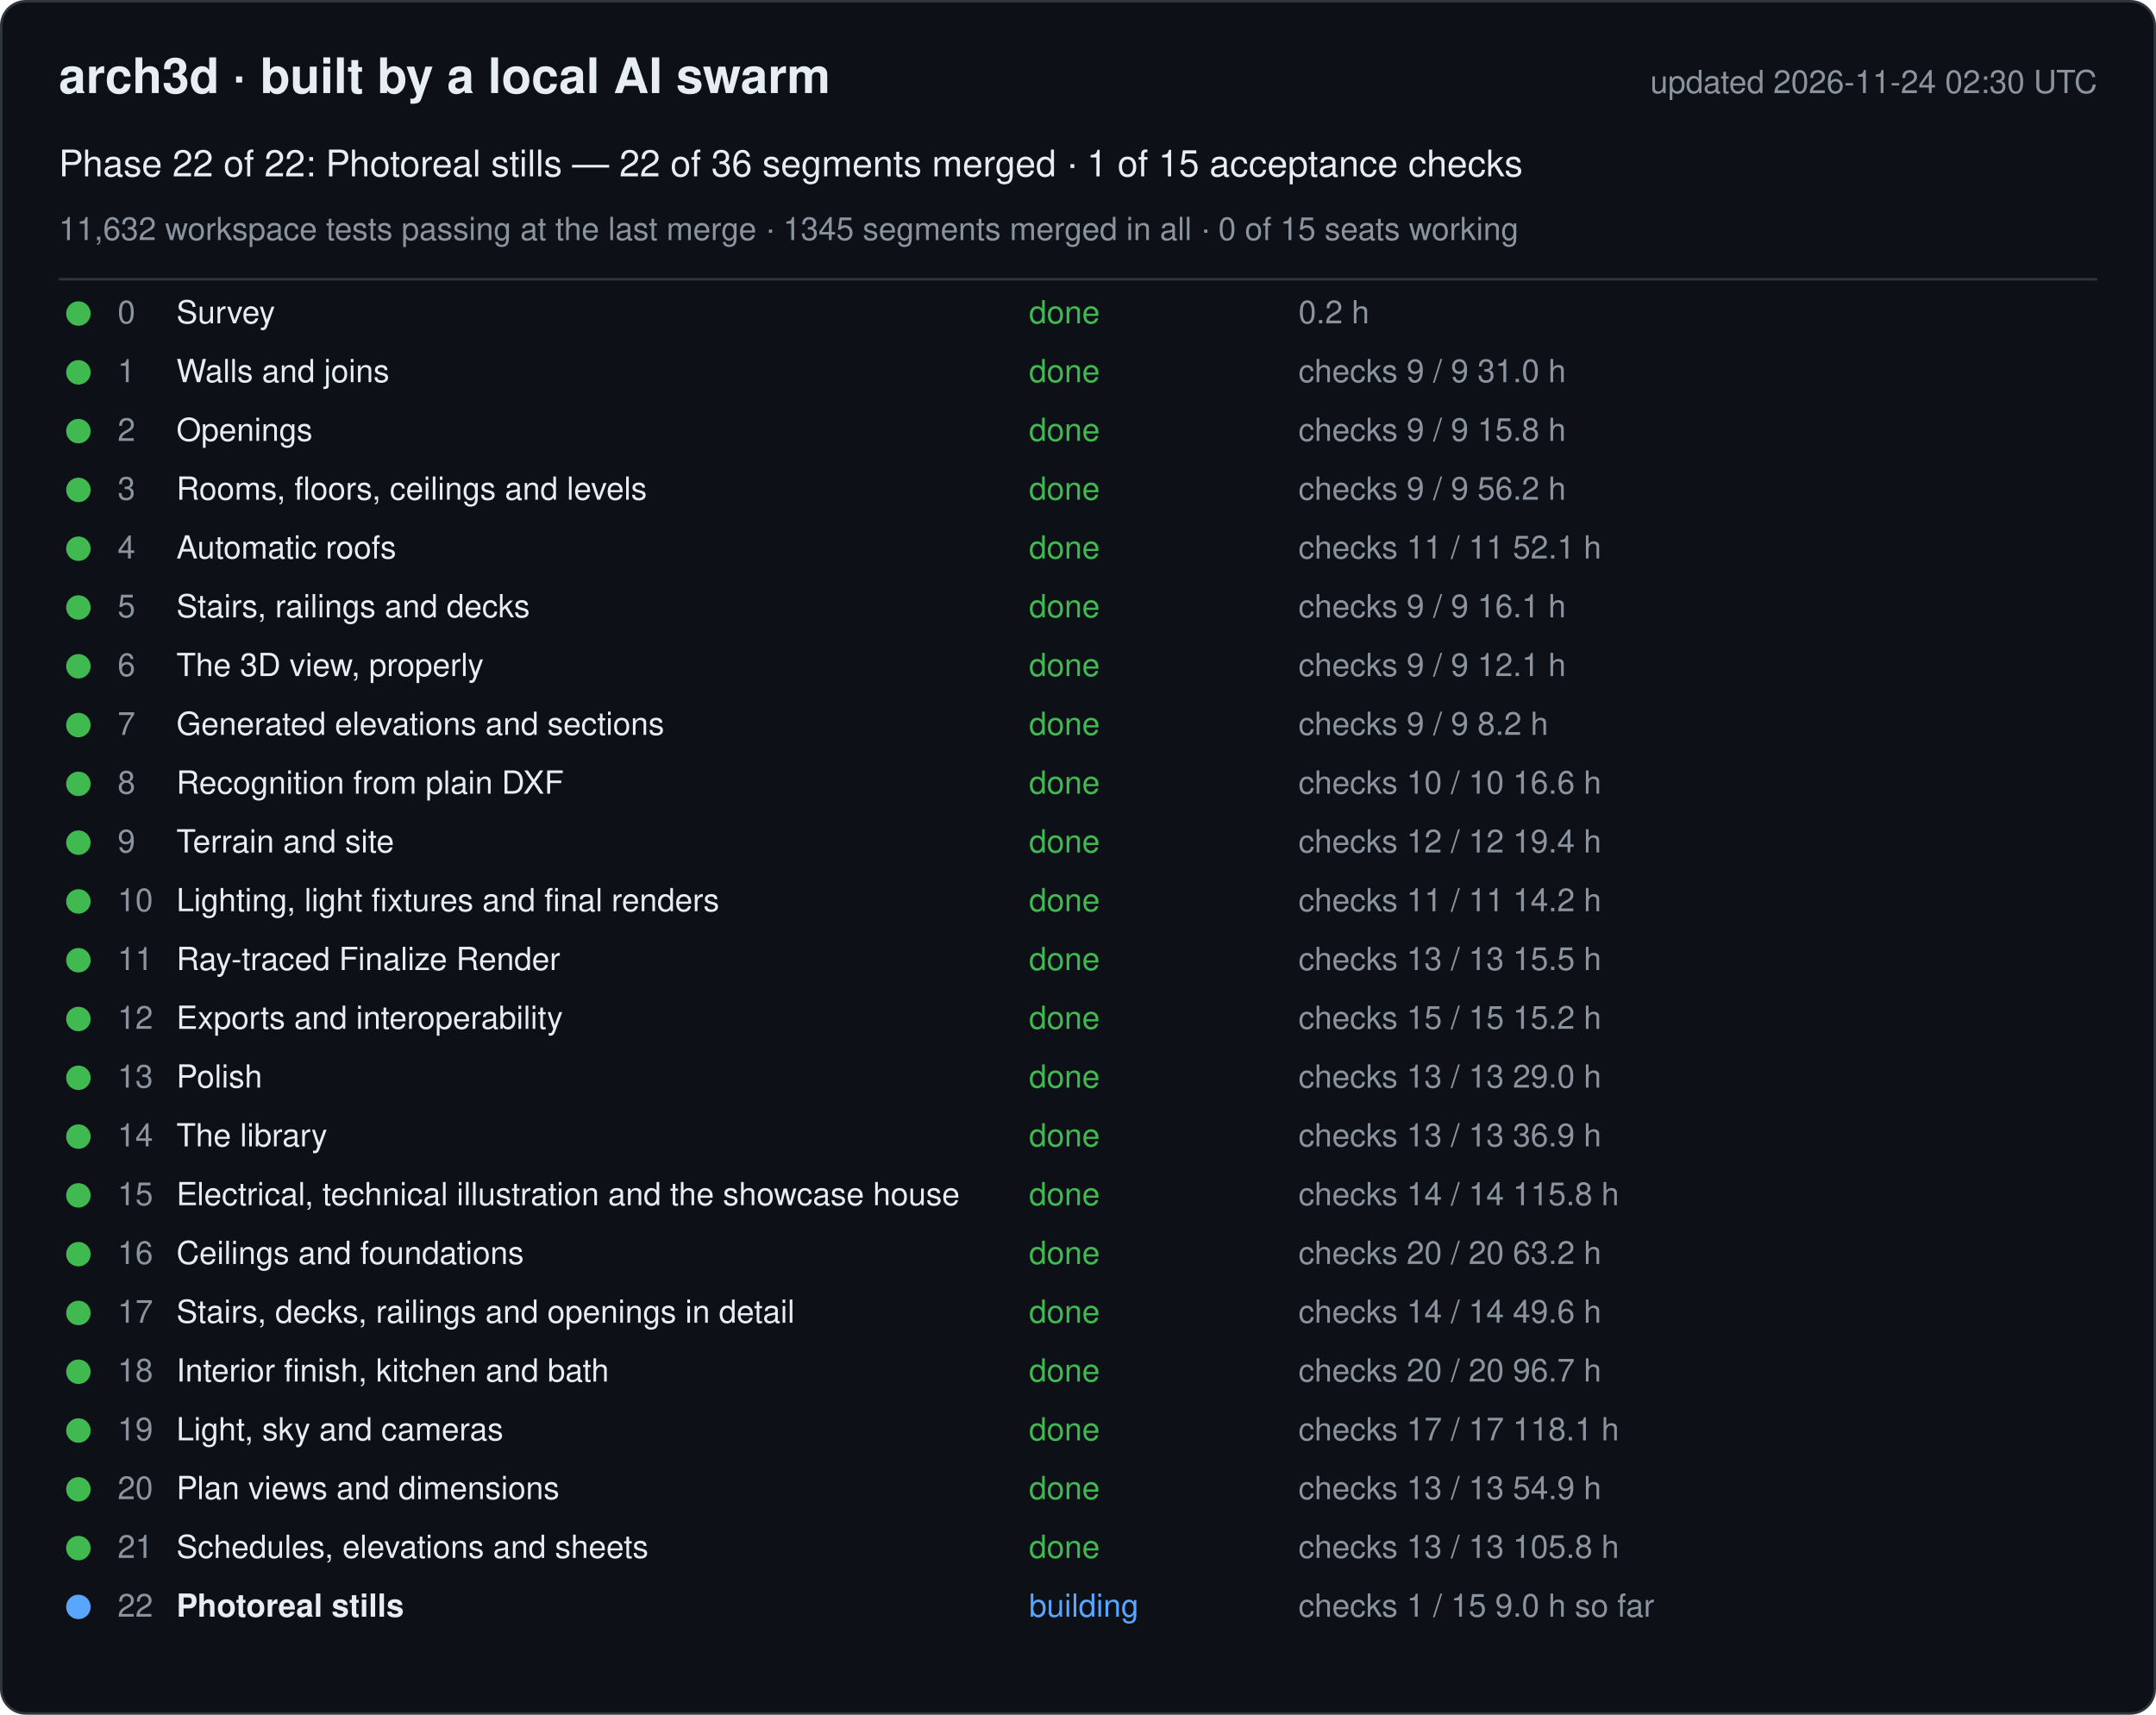
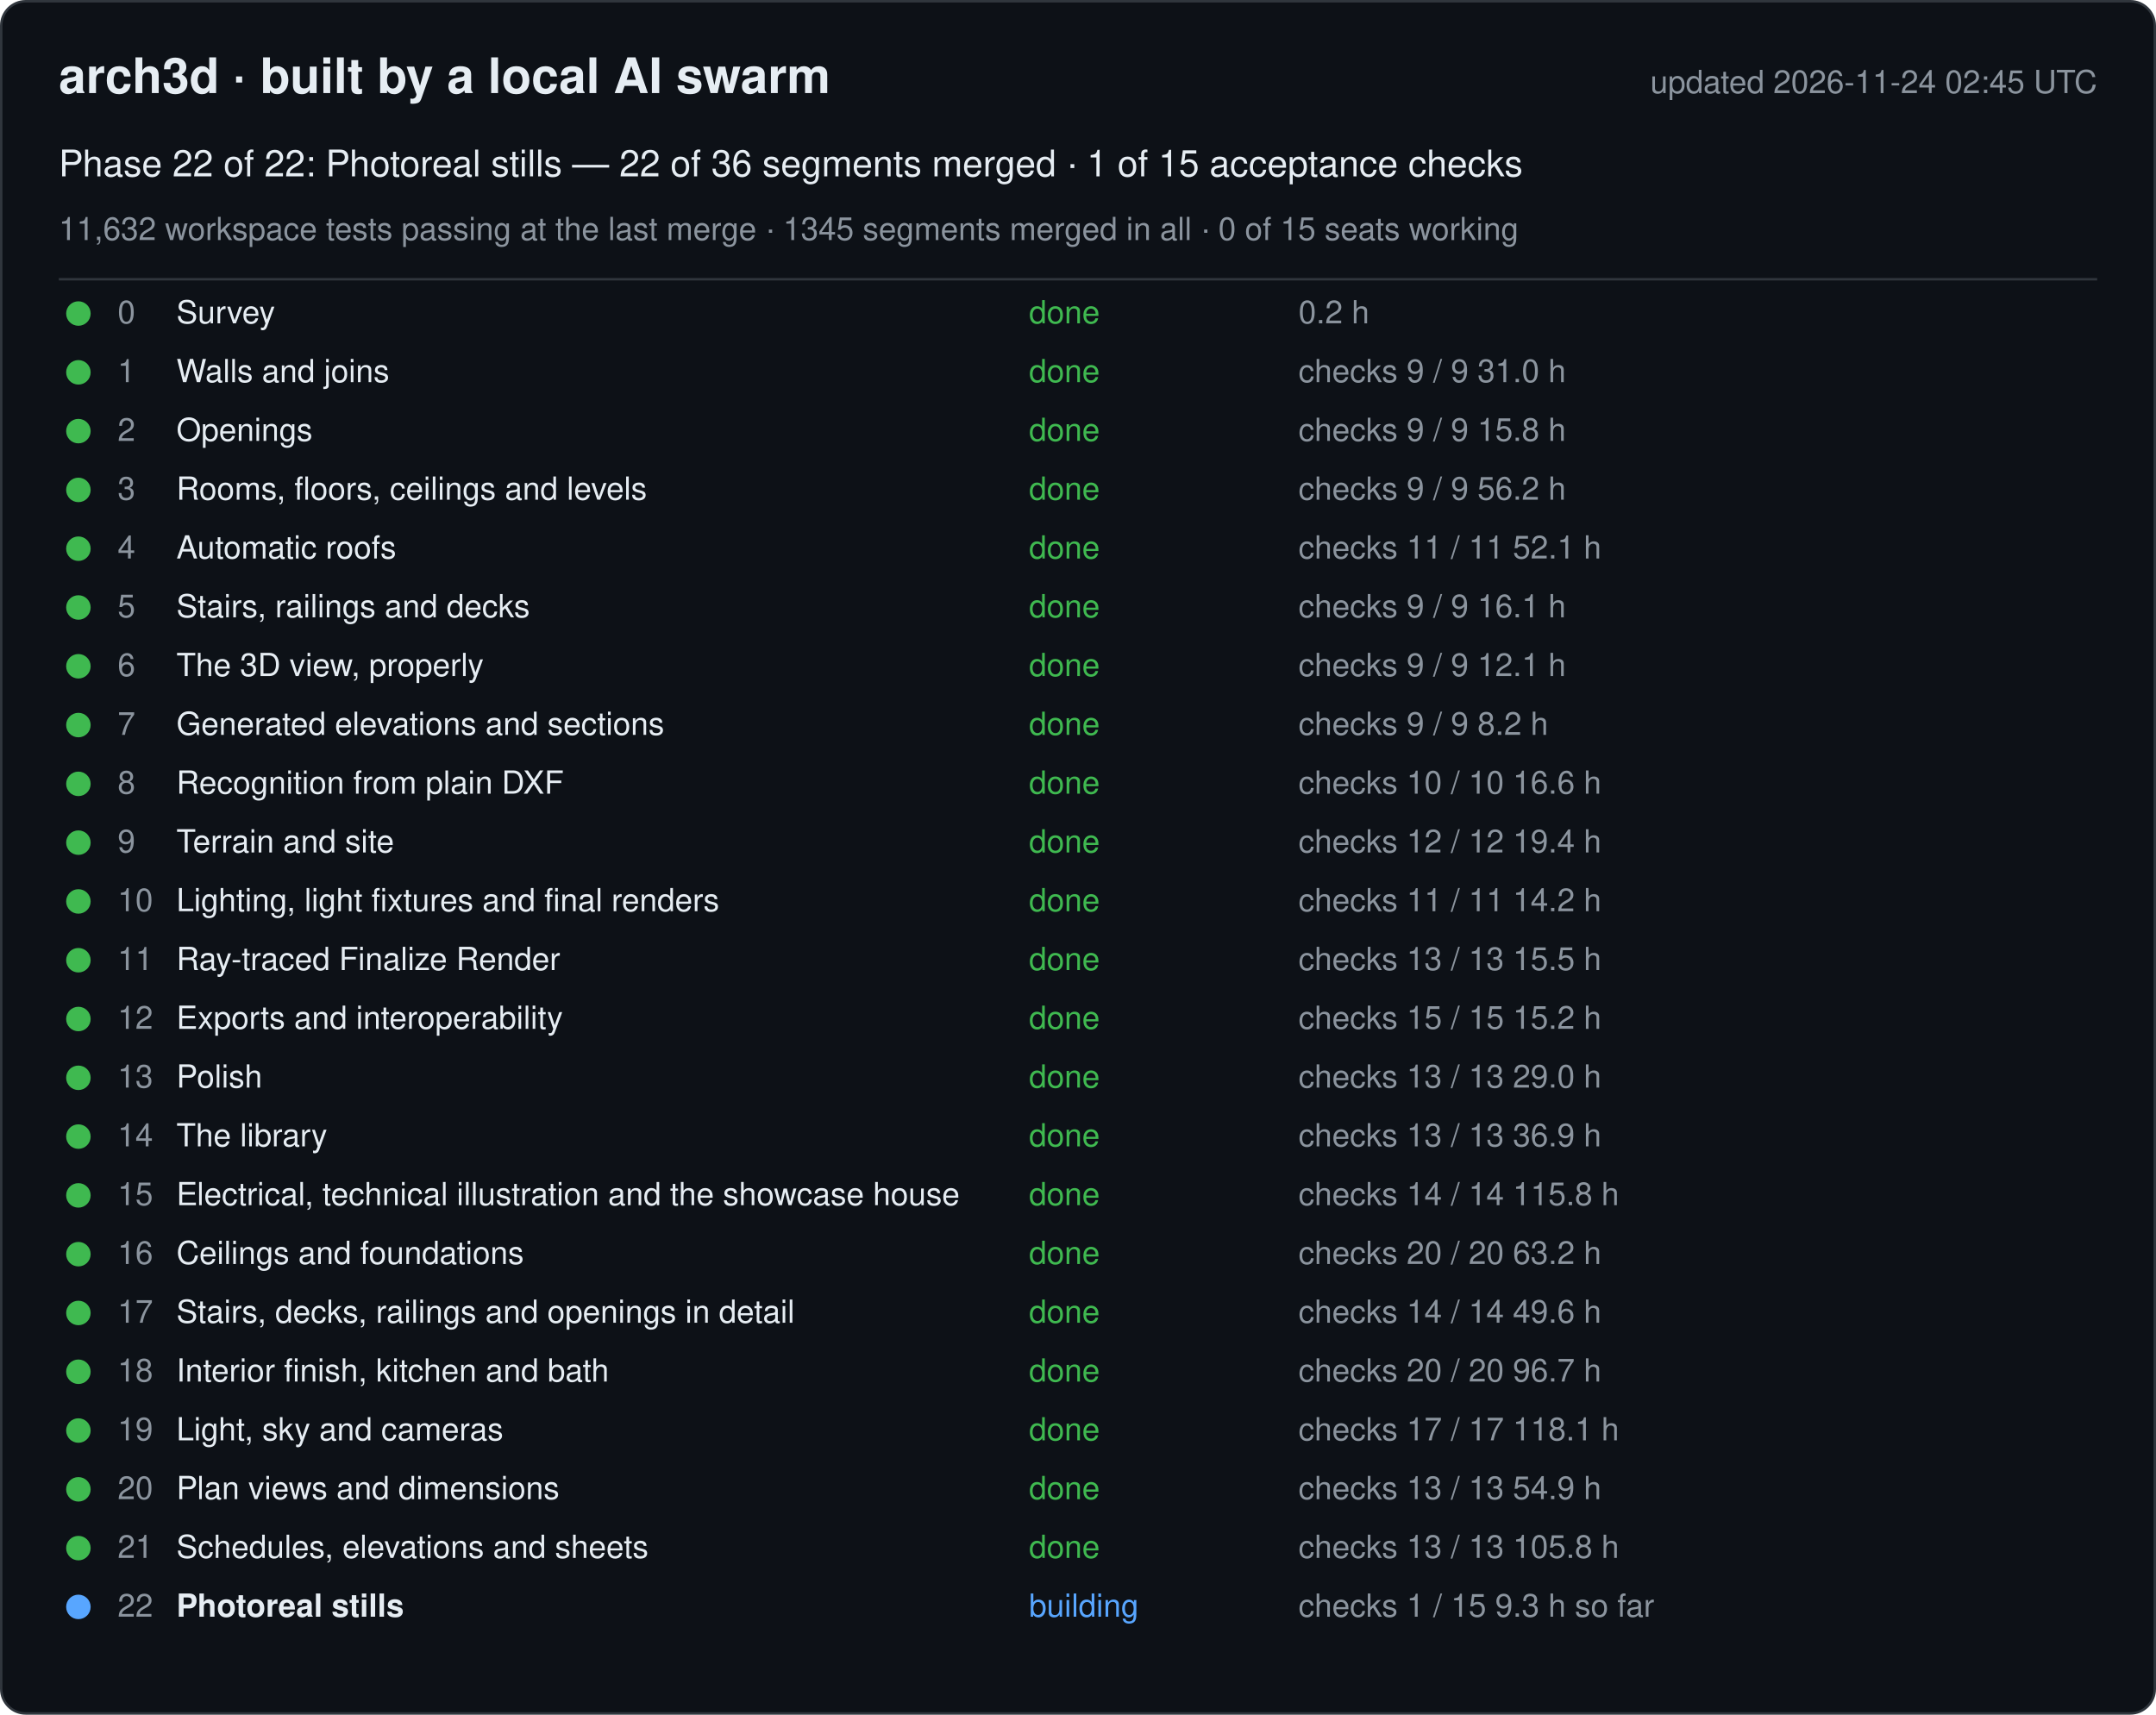
<svg xmlns="http://www.w3.org/2000/svg" width="880" height="700" viewBox="0 0 880 700" font-family="-apple-system, Segoe UI, Helvetica, Arial, sans-serif">
  <rect x="0.5" y="0.5" width="879" height="699" rx="10" fill="#0d1117" stroke="#30363d" />
  <text x="24" y="38" font-size="20" font-weight="600" fill="#e6edf3">arch3d · built by a local AI swarm</text>
-   <text x="856" y="38" font-size="13" fill="#8b949e" text-anchor="end">updated 2026-11-24 02:30 UTC</text>
+   <text x="856" y="38" font-size="13" fill="#8b949e" text-anchor="end">updated 2026-11-24 02:45 UTC</text>
  <text x="24" y="72" font-size="15" fill="#e6edf3">Phase 22 of 22: Photoreal stills — 22 of 36 segments merged · 1 of 15 acceptance checks</text>
  <text x="24" y="98" font-size="13" fill="#8b949e">11,632 workspace tests passing at the last merge · 1345 segments merged in all · 0 of 15 seats working</text>
  <line x1="24" y1="114" x2="856" y2="114" stroke="#30363d" />
  <g data-phase="0">
    <circle cx="32" cy="128" r="5" fill="#3fb950" />
    <text x="48" y="132" font-size="13" fill="#8b949e">0</text>
    <text x="72" y="132" font-size="13" fill="#e6edf3">Survey</text>
    <text x="420" y="132" font-size="13" fill="#3fb950">done</text>
    <text x="530" y="132" font-size="13" fill="#8b949e">0.2 h</text>
  </g>
  <g data-phase="1">
    <circle cx="32" cy="152" r="5" fill="#3fb950" />
    <text x="48" y="156" font-size="13" fill="#8b949e">1</text>
    <text x="72" y="156" font-size="13" fill="#e6edf3">Walls and joins</text>
    <text x="420" y="156" font-size="13" fill="#3fb950">done</text>
    <text x="530" y="156" font-size="13" fill="#8b949e">checks 9 / 9   31.0 h</text>
  </g>
  <g data-phase="2">
    <circle cx="32" cy="176" r="5" fill="#3fb950" />
    <text x="48" y="180" font-size="13" fill="#8b949e">2</text>
    <text x="72" y="180" font-size="13" fill="#e6edf3">Openings</text>
    <text x="420" y="180" font-size="13" fill="#3fb950">done</text>
    <text x="530" y="180" font-size="13" fill="#8b949e">checks 9 / 9   15.8 h</text>
  </g>
  <g data-phase="3">
    <circle cx="32" cy="200" r="5" fill="#3fb950" />
    <text x="48" y="204" font-size="13" fill="#8b949e">3</text>
    <text x="72" y="204" font-size="13" fill="#e6edf3">Rooms, floors, ceilings and levels</text>
    <text x="420" y="204" font-size="13" fill="#3fb950">done</text>
    <text x="530" y="204" font-size="13" fill="#8b949e">checks 9 / 9   56.2 h</text>
  </g>
  <g data-phase="4">
    <circle cx="32" cy="224" r="5" fill="#3fb950" />
    <text x="48" y="228" font-size="13" fill="#8b949e">4</text>
    <text x="72" y="228" font-size="13" fill="#e6edf3">Automatic roofs</text>
    <text x="420" y="228" font-size="13" fill="#3fb950">done</text>
    <text x="530" y="228" font-size="13" fill="#8b949e">checks 11 / 11   52.1 h</text>
  </g>
  <g data-phase="5">
    <circle cx="32" cy="248" r="5" fill="#3fb950" />
    <text x="48" y="252" font-size="13" fill="#8b949e">5</text>
    <text x="72" y="252" font-size="13" fill="#e6edf3">Stairs, railings and decks</text>
    <text x="420" y="252" font-size="13" fill="#3fb950">done</text>
    <text x="530" y="252" font-size="13" fill="#8b949e">checks 9 / 9   16.1 h</text>
  </g>
  <g data-phase="6">
    <circle cx="32" cy="272" r="5" fill="#3fb950" />
    <text x="48" y="276" font-size="13" fill="#8b949e">6</text>
    <text x="72" y="276" font-size="13" fill="#e6edf3">The 3D view, properly</text>
    <text x="420" y="276" font-size="13" fill="#3fb950">done</text>
    <text x="530" y="276" font-size="13" fill="#8b949e">checks 9 / 9   12.1 h</text>
  </g>
  <g data-phase="7">
    <circle cx="32" cy="296" r="5" fill="#3fb950" />
    <text x="48" y="300" font-size="13" fill="#8b949e">7</text>
    <text x="72" y="300" font-size="13" fill="#e6edf3">Generated elevations and sections</text>
    <text x="420" y="300" font-size="13" fill="#3fb950">done</text>
    <text x="530" y="300" font-size="13" fill="#8b949e">checks 9 / 9   8.2 h</text>
  </g>
  <g data-phase="8">
    <circle cx="32" cy="320" r="5" fill="#3fb950" />
    <text x="48" y="324" font-size="13" fill="#8b949e">8</text>
    <text x="72" y="324" font-size="13" fill="#e6edf3">Recognition from plain DXF</text>
    <text x="420" y="324" font-size="13" fill="#3fb950">done</text>
    <text x="530" y="324" font-size="13" fill="#8b949e">checks 10 / 10   16.6 h</text>
  </g>
  <g data-phase="9">
    <circle cx="32" cy="344" r="5" fill="#3fb950" />
    <text x="48" y="348" font-size="13" fill="#8b949e">9</text>
    <text x="72" y="348" font-size="13" fill="#e6edf3">Terrain and site</text>
    <text x="420" y="348" font-size="13" fill="#3fb950">done</text>
    <text x="530" y="348" font-size="13" fill="#8b949e">checks 12 / 12   19.4 h</text>
  </g>
  <g data-phase="10">
    <circle cx="32" cy="368" r="5" fill="#3fb950" />
    <text x="48" y="372" font-size="13" fill="#8b949e">10</text>
    <text x="72" y="372" font-size="13" fill="#e6edf3">Lighting, light fixtures and final renders</text>
    <text x="420" y="372" font-size="13" fill="#3fb950">done</text>
    <text x="530" y="372" font-size="13" fill="#8b949e">checks 11 / 11   14.2 h</text>
  </g>
  <g data-phase="11">
    <circle cx="32" cy="392" r="5" fill="#3fb950" />
    <text x="48" y="396" font-size="13" fill="#8b949e">11</text>
    <text x="72" y="396" font-size="13" fill="#e6edf3">Ray-traced Finalize Render</text>
    <text x="420" y="396" font-size="13" fill="#3fb950">done</text>
    <text x="530" y="396" font-size="13" fill="#8b949e">checks 13 / 13   15.5 h</text>
  </g>
  <g data-phase="12">
    <circle cx="32" cy="416" r="5" fill="#3fb950" />
    <text x="48" y="420" font-size="13" fill="#8b949e">12</text>
    <text x="72" y="420" font-size="13" fill="#e6edf3">Exports and interoperability</text>
    <text x="420" y="420" font-size="13" fill="#3fb950">done</text>
    <text x="530" y="420" font-size="13" fill="#8b949e">checks 15 / 15   15.2 h</text>
  </g>
  <g data-phase="13">
    <circle cx="32" cy="440" r="5" fill="#3fb950" />
    <text x="48" y="444" font-size="13" fill="#8b949e">13</text>
    <text x="72" y="444" font-size="13" fill="#e6edf3">Polish</text>
    <text x="420" y="444" font-size="13" fill="#3fb950">done</text>
    <text x="530" y="444" font-size="13" fill="#8b949e">checks 13 / 13   29.0 h</text>
  </g>
  <g data-phase="14">
    <circle cx="32" cy="464" r="5" fill="#3fb950" />
    <text x="48" y="468" font-size="13" fill="#8b949e">14</text>
    <text x="72" y="468" font-size="13" fill="#e6edf3">The library</text>
    <text x="420" y="468" font-size="13" fill="#3fb950">done</text>
    <text x="530" y="468" font-size="13" fill="#8b949e">checks 13 / 13   36.9 h</text>
  </g>
  <g data-phase="15">
    <circle cx="32" cy="488" r="5" fill="#3fb950" />
    <text x="48" y="492" font-size="13" fill="#8b949e">15</text>
    <text x="72" y="492" font-size="13" fill="#e6edf3">Electrical, technical illustration and the showcase house</text>
    <text x="420" y="492" font-size="13" fill="#3fb950">done</text>
    <text x="530" y="492" font-size="13" fill="#8b949e">checks 14 / 14   115.8 h</text>
  </g>
  <g data-phase="16">
    <circle cx="32" cy="512" r="5" fill="#3fb950" />
    <text x="48" y="516" font-size="13" fill="#8b949e">16</text>
    <text x="72" y="516" font-size="13" fill="#e6edf3">Ceilings and foundations</text>
    <text x="420" y="516" font-size="13" fill="#3fb950">done</text>
    <text x="530" y="516" font-size="13" fill="#8b949e">checks 20 / 20   63.2 h</text>
  </g>
  <g data-phase="17">
    <circle cx="32" cy="536" r="5" fill="#3fb950" />
    <text x="48" y="540" font-size="13" fill="#8b949e">17</text>
    <text x="72" y="540" font-size="13" fill="#e6edf3">Stairs, decks, railings and openings in detail</text>
    <text x="420" y="540" font-size="13" fill="#3fb950">done</text>
    <text x="530" y="540" font-size="13" fill="#8b949e">checks 14 / 14   49.6 h</text>
  </g>
  <g data-phase="18">
    <circle cx="32" cy="560" r="5" fill="#3fb950" />
    <text x="48" y="564" font-size="13" fill="#8b949e">18</text>
    <text x="72" y="564" font-size="13" fill="#e6edf3">Interior finish, kitchen and bath</text>
    <text x="420" y="564" font-size="13" fill="#3fb950">done</text>
    <text x="530" y="564" font-size="13" fill="#8b949e">checks 20 / 20   96.7 h</text>
  </g>
  <g data-phase="19">
    <circle cx="32" cy="584" r="5" fill="#3fb950" />
    <text x="48" y="588" font-size="13" fill="#8b949e">19</text>
    <text x="72" y="588" font-size="13" fill="#e6edf3">Light, sky and cameras</text>
    <text x="420" y="588" font-size="13" fill="#3fb950">done</text>
    <text x="530" y="588" font-size="13" fill="#8b949e">checks 17 / 17   118.1 h</text>
  </g>
  <g data-phase="20">
    <circle cx="32" cy="608" r="5" fill="#3fb950" />
    <text x="48" y="612" font-size="13" fill="#8b949e">20</text>
    <text x="72" y="612" font-size="13" fill="#e6edf3">Plan views and dimensions</text>
    <text x="420" y="612" font-size="13" fill="#3fb950">done</text>
    <text x="530" y="612" font-size="13" fill="#8b949e">checks 13 / 13   54.9 h</text>
  </g>
  <g data-phase="21">
    <circle cx="32" cy="632" r="5" fill="#3fb950" />
    <text x="48" y="636" font-size="13" fill="#8b949e">21</text>
    <text x="72" y="636" font-size="13" fill="#e6edf3">Schedules, elevations and sheets</text>
    <text x="420" y="636" font-size="13" fill="#3fb950">done</text>
    <text x="530" y="636" font-size="13" fill="#8b949e">checks 13 / 13   105.8 h</text>
  </g>
  <g data-phase="22">
    <circle cx="32" cy="656" r="5" fill="#58a6ff" />
    <text x="48" y="660" font-size="13" fill="#8b949e">22</text>
    <text x="72" y="660" font-size="13" fill="#e6edf3" font-weight="600">Photoreal stills</text>
    <text x="420" y="660" font-size="13" fill="#58a6ff">building</text>
-     <text x="530" y="660" font-size="13" fill="#8b949e">checks 1 / 15   9.0 h so far</text>
+     <text x="530" y="660" font-size="13" fill="#8b949e">checks 1 / 15   9.3 h so far</text>
  </g>
</svg>
